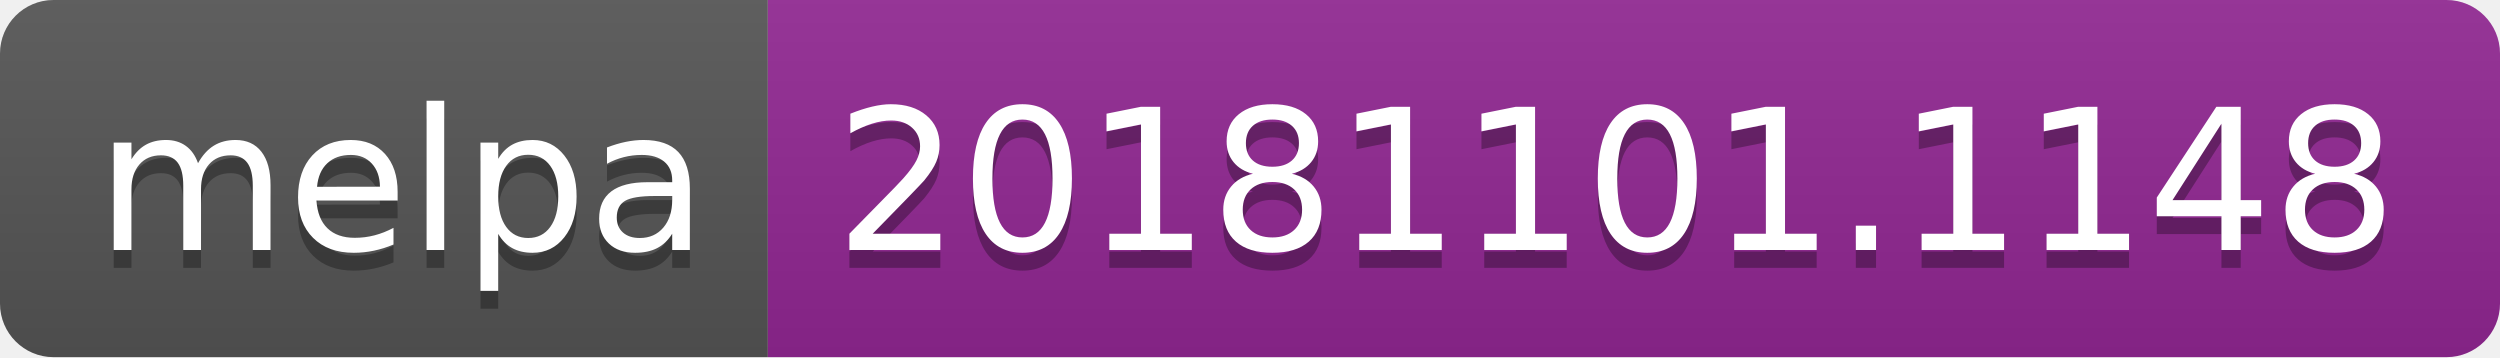
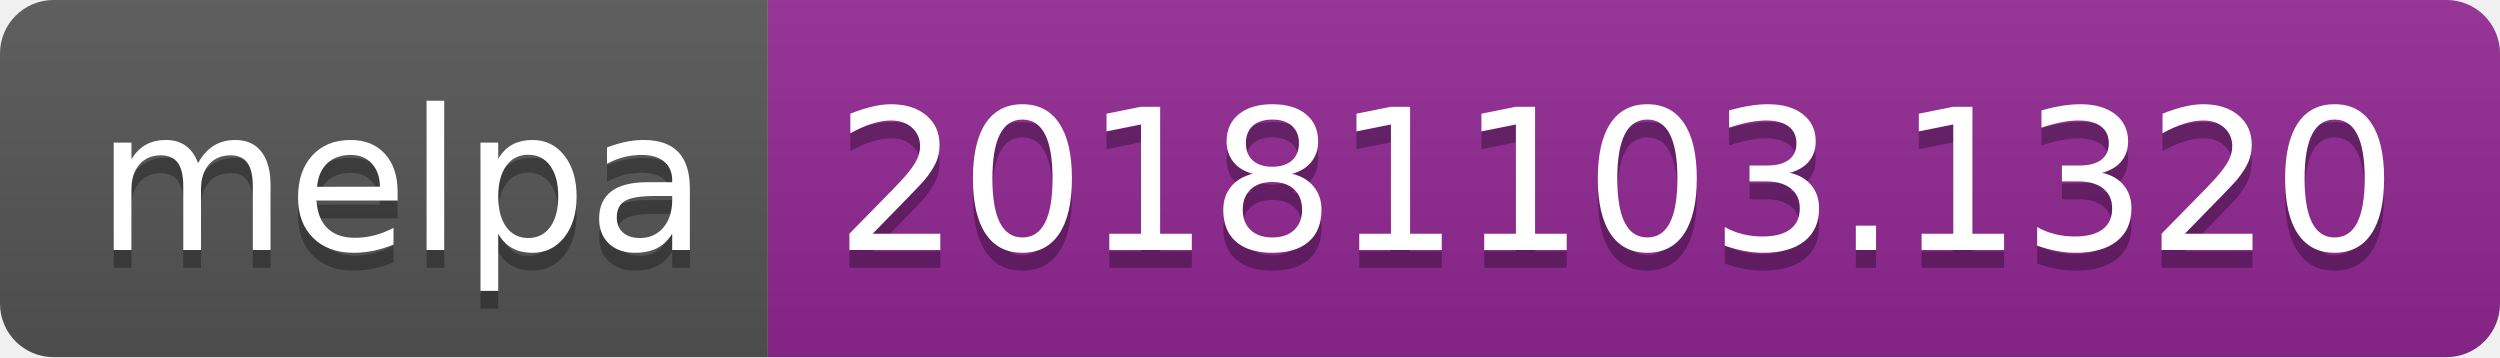
<svg xmlns="http://www.w3.org/2000/svg" width="140" height="20">
  <linearGradient id="b" x2="0" y2="100%">
    <stop offset="0" stop-color="#bbb" stop-opacity=".1" />
    <stop offset="1" stop-opacity=".1" />
  </linearGradient>
  <clipPath id="a">
    <rect width="140" height="20" rx="3" fill="#fff" />
  </clipPath>
  <g clip-path="url(#a)">
    <path fill="#555" d="M0 0h43v20H0z" />
    <path fill="#922793" d="M43 0h97v20H43z" />
    <path fill="url(#b)" d="M0 0h140v20H0z" />
  </g>
  <g fill="#fff" text-anchor="middle" font-family="DejaVu Sans,Verdana,Geneva,sans-serif" font-size="110">
    <text x="225" y="150" fill="#010101" fill-opacity=".3" transform="scale(.1)" textLength="330">melpa</text>
    <text x="225" y="140" transform="scale(.1)" textLength="330">melpa</text>
-     <text x="905" y="150" fill="#010101" fill-opacity=".3" transform="scale(.1)" textLength="870">20181101.1148</text>
-     <text x="905" y="140" transform="scale(.1)" textLength="870">20181101.1148</text>
+     <text x="905" y="150" fill="#010101" fill-opacity=".3" transform="scale(.1)" textLength="870">20181103.1320</text>
+     <text x="905" y="140" transform="scale(.1)" textLength="870">20181103.1320</text>
  </g>
</svg>
